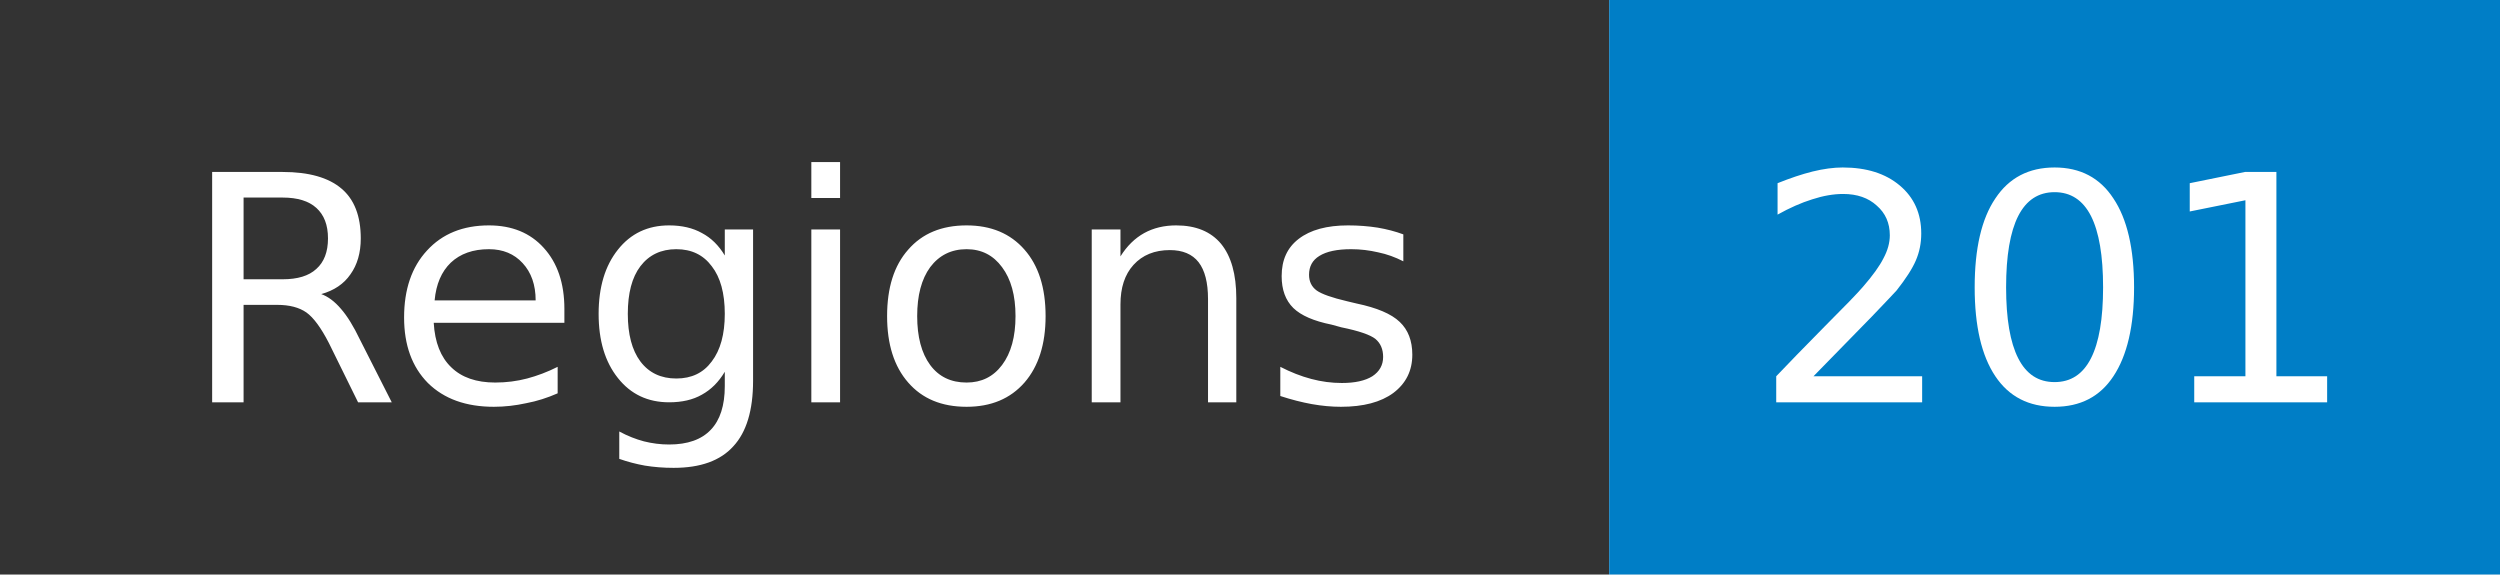
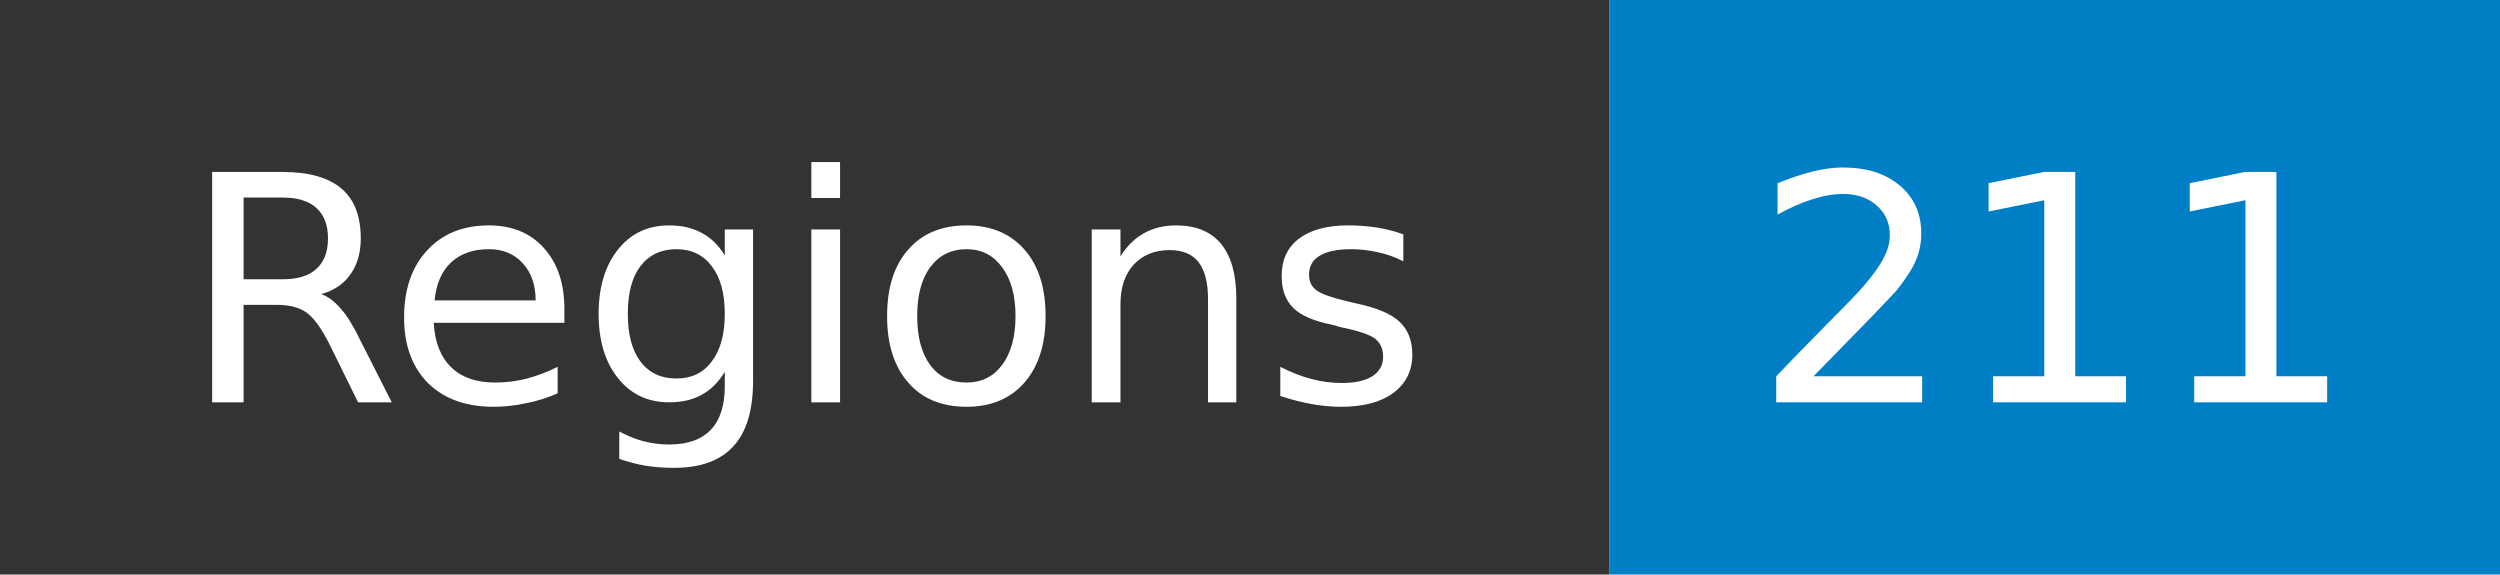
- <svg xmlns="http://www.w3.org/2000/svg" width="87" height="20" role="img" aria-label="Regions: 201">
+ <svg xmlns="http://www.w3.org/2000/svg" width="87" height="20" role="img" aria-label="Regions: 211">
  <mask id="anybadge_1">
    <rect width="87" height="20" fill="#fff" />
  </mask>
  <g mask="url(#anybadge_1)">
    <path fill="#333" d="M0 0h56v20H0z" />
    <path fill="#007ec6" d="M56 0h31v20H56z" />
  </g>
  <g fill="#fff" text-anchor="middle" font-family="DejaVu Sans,Verdana,Geneva,sans-serif" font-size="11">
    <text x="28.0" y="14">Regions</text>
  </g>
  <g fill="#fff" text-anchor="middle" font-family="DejaVu Sans,Verdana,Geneva,sans-serif" font-size="11">
-     <text x="71.5" y="14">201</text>
+     <text x="71.5" y="14">211</text>
  </g>
</svg>
